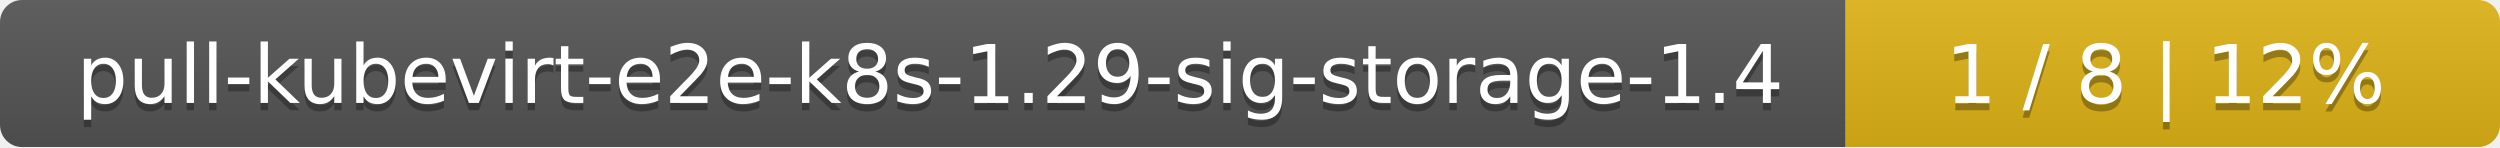
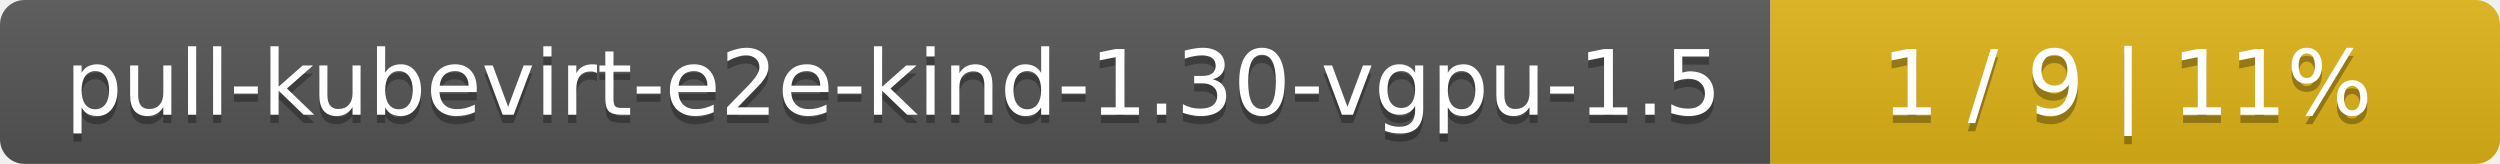
- <svg xmlns="http://www.w3.org/2000/svg" width="340" height="20">
+ <svg xmlns="http://www.w3.org/2000/svg" width="305" height="20">
  <linearGradient id="smooth" x2="0" y2="100%">
    <stop offset="0" stop-color="#bbb" stop-opacity=".1" />
    <stop offset="1" stop-opacity=".1" />
  </linearGradient>
  <mask id="round">
-     <rect width="340" height="20" rx="3" fill="#fff" />
+     <rect width="305" height="20" rx="3" fill="#fff" />
  </mask>
  <g mask="url(#round)">
-     <rect width="251" height="20" fill="#555" />
-     <rect x="251" width="89" height="20" fill="#dfb317" />
-     <rect width="340" height="20" fill="url(#smooth)" />
+     <rect width="216" height="20" fill="#555" />
+     <rect x="216" width="89" height="20" fill="#dfb317" />
+     <rect width="305" height="20" fill="url(#smooth)" />
  </g>
  <g fill="#fff" text-anchor="middle" font-family="DejaVu Sans,Verdana,Geneva,sans-serif" font-size="11">
-     <text x="126.5" y="15" fill="#010101" fill-opacity=".3">pull-kubevirt-e2e-k8s-1.29-sig-storage-1.4</text>
-     <text x="126.5" y="14">pull-kubevirt-e2e-k8s-1.29-sig-storage-1.4</text>
-     <text x="294.5" y="15" fill="#010101" fill-opacity=".3">1 / 8    |    12%</text>
-     <text x="294.5" y="14">1 / 8    |    12%</text>
+     <text x="109" y="15" fill="#010101" fill-opacity=".3">pull-kubevirt-e2e-kind-1.30-vgpu-1.5</text>
+     <text x="109" y="14">pull-kubevirt-e2e-kind-1.30-vgpu-1.5</text>
+     <text x="259.5" y="15" fill="#010101" fill-opacity=".3">1 / 9    |    11%</text>
+     <text x="259.5" y="14">1 / 9    |    11%</text>
  </g>
</svg>
